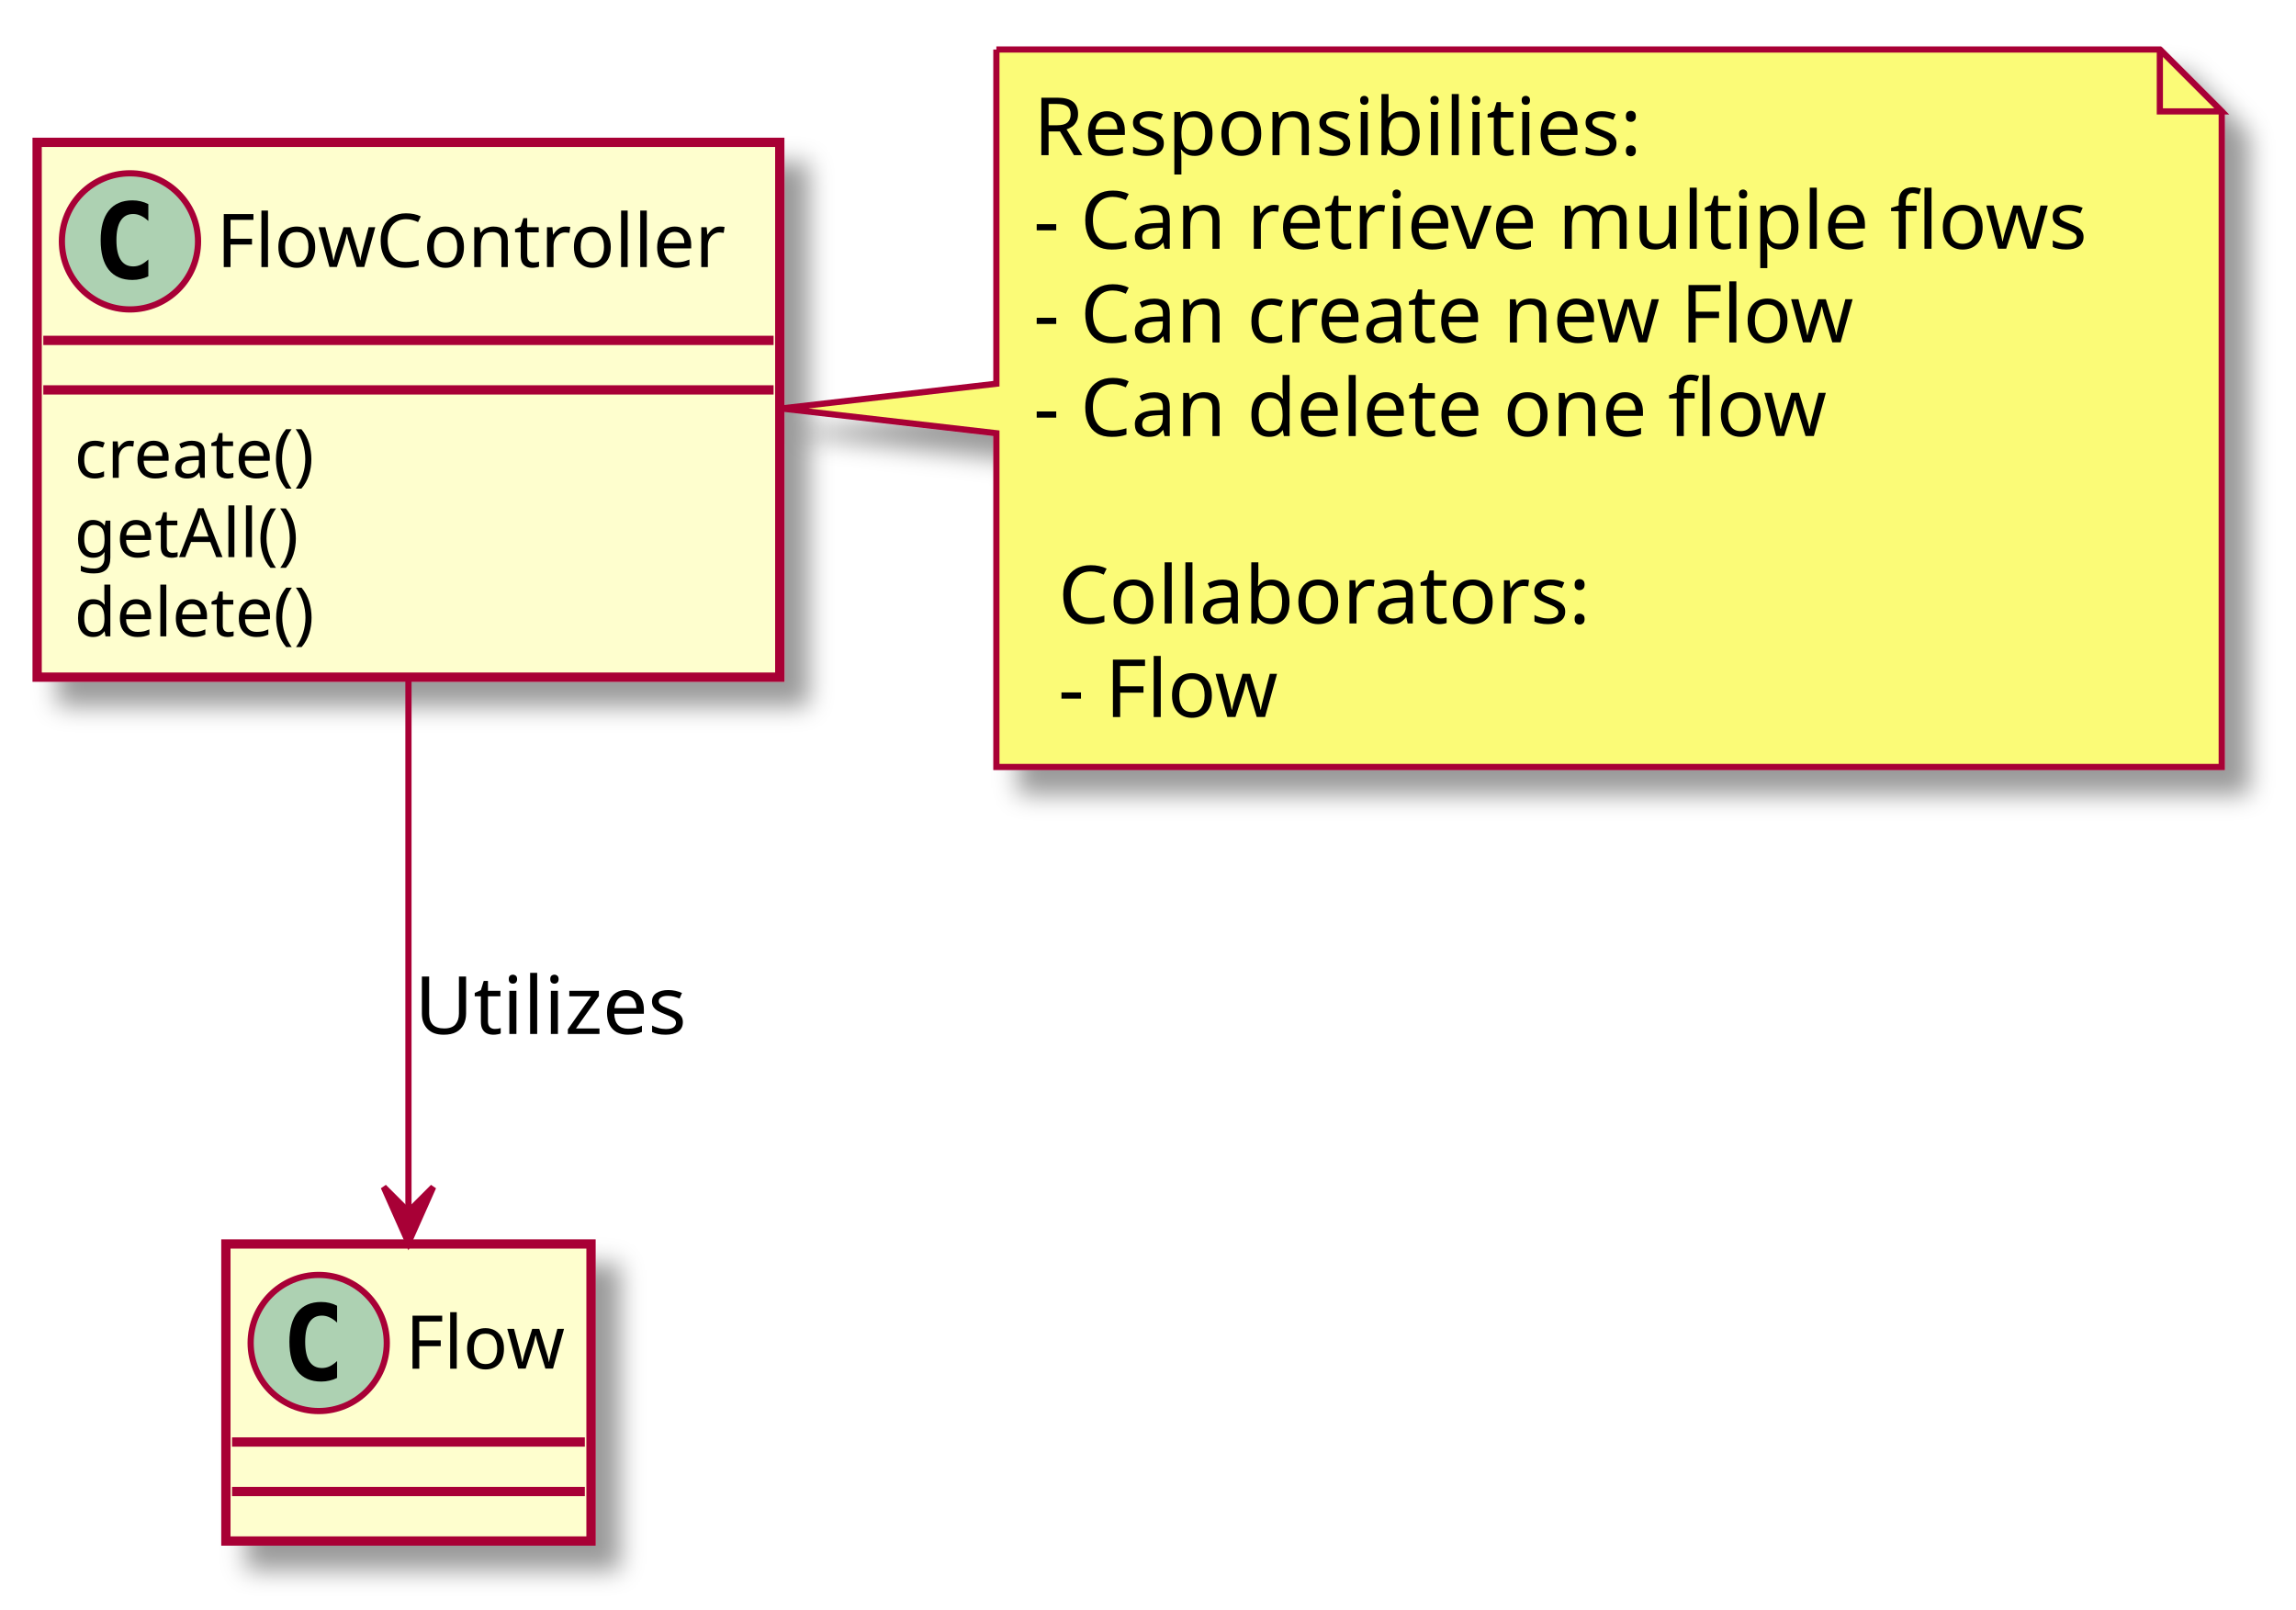
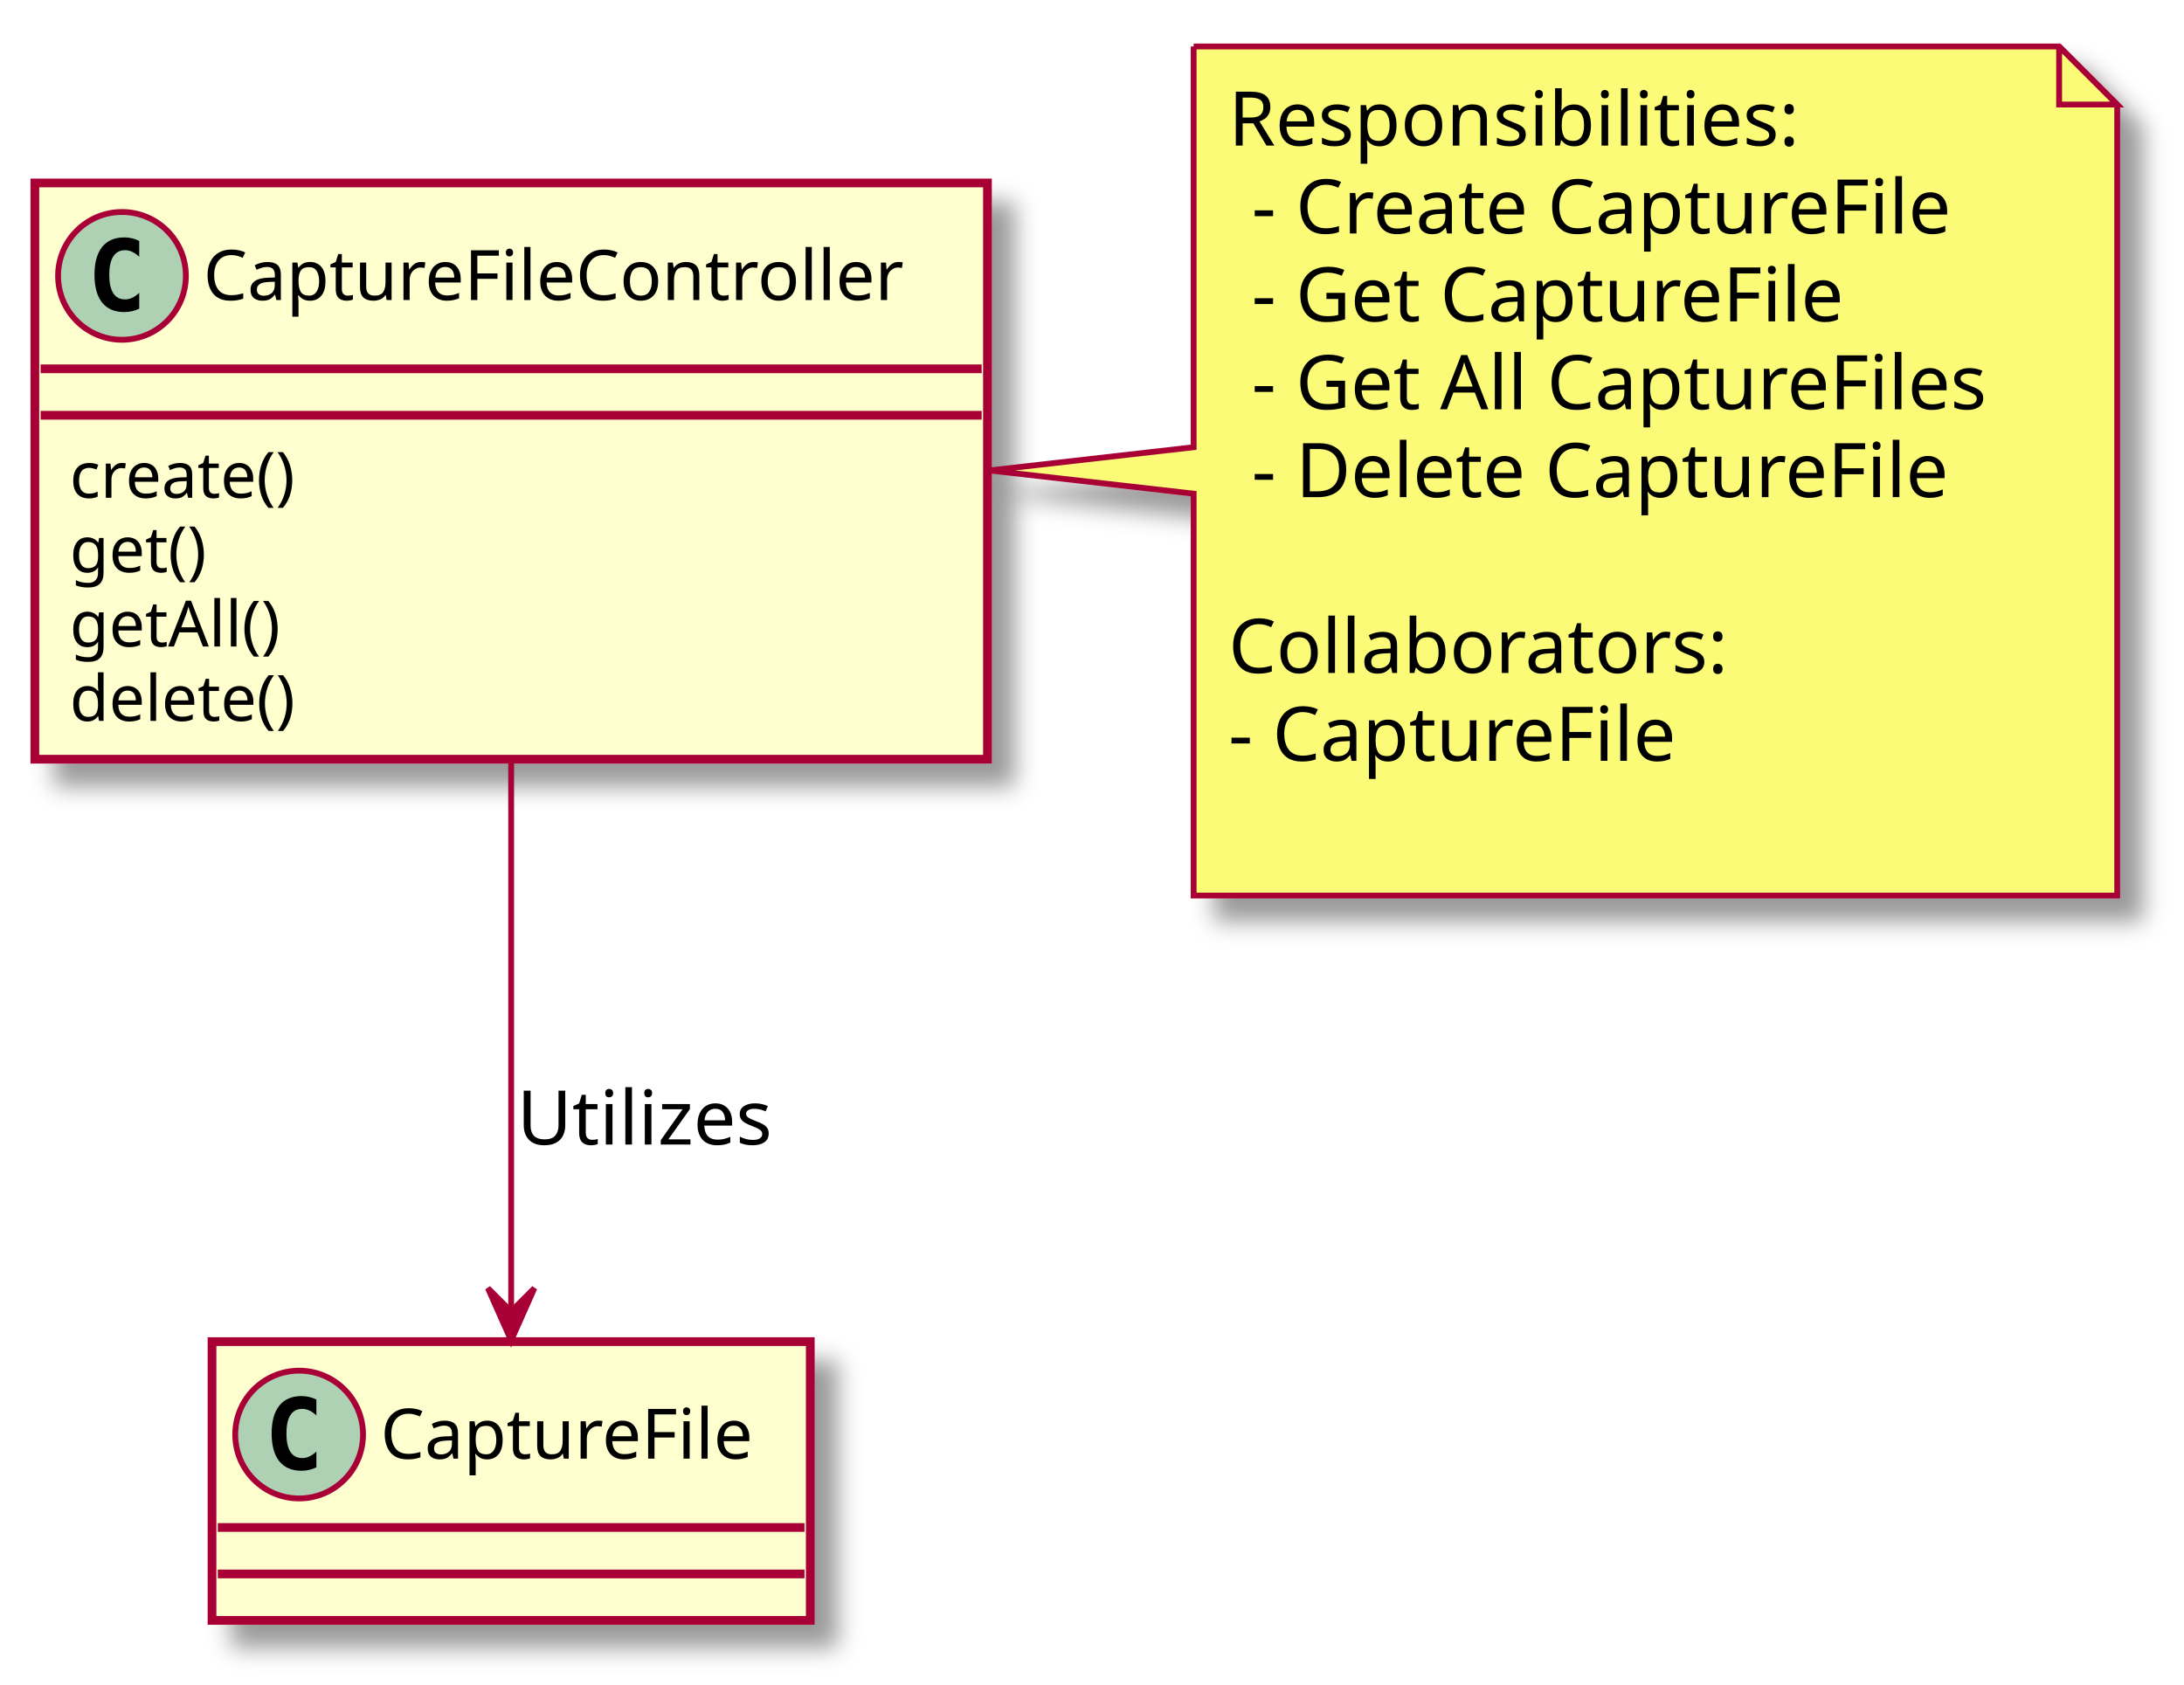
- <svg xmlns="http://www.w3.org/2000/svg" contentScriptType="application/ecmascript" contentStyleType="text/css" height="260px" preserveAspectRatio="none" style="width:371px;height:260px;" version="1.1" viewBox="0 0 371 260" width="371px" zoomAndPan="magnify">
+ <svg xmlns="http://www.w3.org/2000/svg" contentScriptType="application/ecmascript" contentStyleType="text/css" height="290px" preserveAspectRatio="none" style="width:376px;height:290px;" version="1.1" viewBox="0 0 376 290" width="376px" zoomAndPan="magnify">
  <defs>
-     <filter height="300%" id="f1tl7tsnvyniwm" width="300%" x="-1" y="-1">
+     <filter height="300%" id="f1l5o9n8xrwy4s" width="300%" x="-1" y="-1">
      <feGaussianBlur result="blurOut" stdDeviation="2.0" />
      <feColorMatrix in="blurOut" result="blurOut2" type="matrix" values="0 0 0 0 0 0 0 0 0 0 0 0 0 0 0 0 0 0 .4 0" />
      <feOffset dx="4.0" dy="4.0" in="blurOut2" result="blurOut3" />
      <feBlend in="SourceGraphic" in2="blurOut3" mode="normal" />
    </filter>
  </defs>
  <g>
-     <rect fill="#FEFECE" filter="url(#f1tl7tsnvyniwm)" height="86.414" id="FlowController" style="stroke: #A80036; stroke-width: 1.5;" width="120" x="6" y="23" />
-     <ellipse cx="21" cy="39" fill="#ADD1B2" rx="11" ry="11" style="stroke: #A80036; stroke-width: 1.0;" />
-     <path d="M23.969,44.641 Q23.391,44.938 22.75,45.078 Q22.109,45.234 21.406,45.234 Q18.906,45.234 17.578,43.594 Q16.266,41.938 16.266,38.812 Q16.266,35.688 17.578,34.031 Q18.906,32.375 21.406,32.375 Q22.109,32.375 22.75,32.531 Q23.406,32.688 23.969,32.984 L23.969,35.703 Q23.344,35.125 22.75,34.859 Q22.156,34.578 21.531,34.578 Q20.188,34.578 19.5,35.656 Q18.812,36.719 18.812,38.812 Q18.812,40.906 19.5,41.984 Q20.188,43.047 21.531,43.047 Q22.156,43.047 22.75,42.781 Q23.344,42.5 23.969,41.922 L23.969,44.641 Z " />
-     <text fill="#000000" font-family="sans-serif" font-size="12" lengthAdjust="spacingAndGlyphs" textLength="88" x="35" y="43.154">FlowController</text>
-     <line style="stroke: #A80036; stroke-width: 1.5;" x1="7" x2="125" y1="55" y2="55" />
-     <line style="stroke: #A80036; stroke-width: 1.5;" x1="7" x2="125" y1="63" y2="63" />
-     <text fill="#000000" font-family="sans-serif" font-size="11" lengthAdjust="spacingAndGlyphs" textLength="44" x="12" y="77.21">create()</text>
-     <text fill="#000000" font-family="sans-serif" font-size="11" lengthAdjust="spacingAndGlyphs" textLength="39" x="12" y="90.015">getAll()</text>
-     <text fill="#000000" font-family="sans-serif" font-size="11" lengthAdjust="spacingAndGlyphs" textLength="43" x="12" y="102.82">delete()</text>
-     <rect fill="#FEFECE" filter="url(#f1tl7tsnvyniwm)" height="48" id="Flow" style="stroke: #A80036; stroke-width: 1.5;" width="59" x="36.5" y="201" />
-     <ellipse cx="51.5" cy="217" fill="#ADD1B2" rx="11" ry="11" style="stroke: #A80036; stroke-width: 1.0;" />
-     <path d="M54.469,222.641 Q53.891,222.938 53.25,223.078 Q52.609,223.234 51.906,223.234 Q49.406,223.234 48.078,221.594 Q46.766,219.938 46.766,216.812 Q46.766,213.688 48.078,212.031 Q49.406,210.375 51.906,210.375 Q52.609,210.375 53.25,210.531 Q53.906,210.688 54.469,210.984 L54.469,213.703 Q53.844,213.125 53.25,212.859 Q52.656,212.578 52.031,212.578 Q50.688,212.578 50,213.656 Q49.312,214.719 49.312,216.812 Q49.312,218.906 50,219.984 Q50.688,221.047 52.031,221.047 Q52.656,221.047 53.25,220.781 Q53.844,220.5 54.469,219.922 L54.469,222.641 Z " />
-     <text fill="#000000" font-family="sans-serif" font-size="12" lengthAdjust="spacingAndGlyphs" textLength="27" x="65.5" y="221.154">Flow</text>
-     <line style="stroke: #A80036; stroke-width: 1.5;" x1="37.5" x2="94.5" y1="233" y2="233" />
-     <line style="stroke: #A80036; stroke-width: 1.5;" x1="37.5" x2="94.5" y1="241" y2="241" />
-     <path d="M161,8 L161,62 L126.25,66 L161,70 L161,123.93 A0,0 0 0 0 161,123.93 L359,123.93 A0,0 0 0 0 359,123.93 L359,18 L349,8 L161,8 A0,0 0 0 0 161,8 " fill="#FBFB77" filter="url(#f1tl7tsnvyniwm)" style="stroke: #A80036; stroke-width: 1.0;" />
-     <path d="M349,8 L349,18 L359,18 L349,8 " fill="#FBFB77" style="stroke: #A80036; stroke-width: 1.0;" />
-     <text fill="#000000" font-family="sans-serif" font-size="13" lengthAdjust="spacingAndGlyphs" textLength="101" x="167" y="25.067">Responsibilities:</text>
-     <text fill="#000000" font-family="sans-serif" font-size="13" lengthAdjust="spacingAndGlyphs" textLength="177" x="167" y="40.2">- Can retrieve multiple flows</text>
-     <text fill="#000000" font-family="sans-serif" font-size="13" lengthAdjust="spacingAndGlyphs" textLength="139" x="167" y="55.333">- Can create new Flow</text>
-     <text fill="#000000" font-family="sans-serif" font-size="13" lengthAdjust="spacingAndGlyphs" textLength="134" x="167" y="70.465">- Can delete one flow</text>
-     <text fill="#000000" font-family="sans-serif" font-size="13" lengthAdjust="spacingAndGlyphs" textLength="0" x="171" y="85.598" />
-     <text fill="#000000" font-family="sans-serif" font-size="13" lengthAdjust="spacingAndGlyphs" textLength="89" x="171" y="100.731">Collaborators:</text>
-     <text fill="#000000" font-family="sans-serif" font-size="13" lengthAdjust="spacingAndGlyphs" textLength="36" x="171" y="115.864">- Flow</text>
-     <path d="M66,109.07 C66,136.43 66,171.38 66,195.51 " fill="none" id="FlowController-&gt;Flow" style="stroke: #A80036; stroke-width: 1.0;" />
-     <polygon fill="#A80036" points="66,200.8,70,191.8,66,195.8,62,191.8,66,200.8" style="stroke: #A80036; stroke-width: 1.0;" />
-     <text fill="#000000" font-family="sans-serif" font-size="13" lengthAdjust="spacingAndGlyphs" textLength="46" x="67" y="167.067">Utilizes</text>
+     <rect fill="#FEFECE" filter="url(#f1l5o9n8xrwy4s)" height="99.219" id="CaptureFileController" style="stroke: #A80036; stroke-width: 1.5;" width="164" x="6" y="31.5" />
+     <ellipse cx="21" cy="47.5" fill="#ADD1B2" rx="11" ry="11" style="stroke: #A80036; stroke-width: 1.0;" />
+     <path d="M23.969,53.141 Q23.391,53.438 22.75,53.578 Q22.109,53.734 21.406,53.734 Q18.906,53.734 17.578,52.094 Q16.266,50.438 16.266,47.312 Q16.266,44.188 17.578,42.531 Q18.906,40.875 21.406,40.875 Q22.109,40.875 22.75,41.031 Q23.406,41.188 23.969,41.484 L23.969,44.203 Q23.344,43.625 22.75,43.359 Q22.156,43.078 21.531,43.078 Q20.188,43.078 19.5,44.156 Q18.812,45.219 18.812,47.312 Q18.812,49.406 19.5,50.484 Q20.188,51.547 21.531,51.547 Q22.156,51.547 22.75,51.281 Q23.344,51 23.969,50.422 L23.969,53.141 Z " />
+     <text fill="#000000" font-family="sans-serif" font-size="12" lengthAdjust="spacingAndGlyphs" textLength="132" x="35" y="51.654">CaptureFileController</text>
+     <line style="stroke: #A80036; stroke-width: 1.5;" x1="7" x2="169" y1="63.5" y2="63.5" />
+     <line style="stroke: #A80036; stroke-width: 1.5;" x1="7" x2="169" y1="71.5" y2="71.5" />
+     <text fill="#000000" font-family="sans-serif" font-size="11" lengthAdjust="spacingAndGlyphs" textLength="44" x="12" y="85.71">create()</text>
+     <text fill="#000000" font-family="sans-serif" font-size="11" lengthAdjust="spacingAndGlyphs" textLength="26" x="12" y="98.515">get()</text>
+     <text fill="#000000" font-family="sans-serif" font-size="11" lengthAdjust="spacingAndGlyphs" textLength="39" x="12" y="111.32">getAll()</text>
+     <text fill="#000000" font-family="sans-serif" font-size="11" lengthAdjust="spacingAndGlyphs" textLength="43" x="12" y="124.124">delete()</text>
+     <rect fill="#FEFECE" filter="url(#f1l5o9n8xrwy4s)" height="48" id="CaptureFile" style="stroke: #A80036; stroke-width: 1.5;" width="103" x="36.5" y="231" />
+     <ellipse cx="51.5" cy="247" fill="#ADD1B2" rx="11" ry="11" style="stroke: #A80036; stroke-width: 1.0;" />
+     <path d="M54.469,252.641 Q53.891,252.938 53.25,253.078 Q52.609,253.234 51.906,253.234 Q49.406,253.234 48.078,251.594 Q46.766,249.938 46.766,246.812 Q46.766,243.688 48.078,242.031 Q49.406,240.375 51.906,240.375 Q52.609,240.375 53.25,240.531 Q53.906,240.688 54.469,240.984 L54.469,243.703 Q53.844,243.125 53.25,242.859 Q52.656,242.578 52.031,242.578 Q50.688,242.578 50,243.656 Q49.312,244.719 49.312,246.812 Q49.312,248.906 50,249.984 Q50.688,251.047 52.031,251.047 Q52.656,251.047 53.25,250.781 Q53.844,250.5 54.469,249.922 L54.469,252.641 Z " />
+     <text fill="#000000" font-family="sans-serif" font-size="12" lengthAdjust="spacingAndGlyphs" textLength="71" x="65.5" y="251.154">CaptureFile</text>
+     <line style="stroke: #A80036; stroke-width: 1.5;" x1="37.5" x2="138.5" y1="263" y2="263" />
+     <line style="stroke: #A80036; stroke-width: 1.5;" x1="37.5" x2="138.5" y1="271" y2="271" />
+     <path d="M205.5,8 L205.5,77 L170.34,81 L205.5,85 L205.5,154.195 A0,0 0 0 0 205.5,154.195 L364.5,154.195 A0,0 0 0 0 364.5,154.195 L364.5,18 L354.5,8 L205.5,8 A0,0 0 0 0 205.5,8 " fill="#FBFB77" filter="url(#f1l5o9n8xrwy4s)" style="stroke: #A80036; stroke-width: 1.0;" />
+     <path d="M354.5,8 L354.5,18 L364.5,18 L354.5,8 " fill="#FBFB77" style="stroke: #A80036; stroke-width: 1.0;" />
+     <text fill="#000000" font-family="sans-serif" font-size="13" lengthAdjust="spacingAndGlyphs" textLength="101" x="211.5" y="25.067">Responsibilities:</text>
+     <text fill="#000000" font-family="sans-serif" font-size="13" lengthAdjust="spacingAndGlyphs" textLength="128" x="215.5" y="40.2">- Create CaptureFile</text>
+     <text fill="#000000" font-family="sans-serif" font-size="13" lengthAdjust="spacingAndGlyphs" textLength="108" x="215.5" y="55.333">- Get CaptureFile</text>
+     <text fill="#000000" font-family="sans-serif" font-size="13" lengthAdjust="spacingAndGlyphs" textLength="134" x="215.5" y="70.465">- Get All CaptureFiles</text>
+     <text fill="#000000" font-family="sans-serif" font-size="13" lengthAdjust="spacingAndGlyphs" textLength="127" x="215.5" y="85.598">- Delete CaptureFile</text>
+     <text fill="#000000" font-family="sans-serif" font-size="13" lengthAdjust="spacingAndGlyphs" textLength="0" x="215.5" y="100.731" />
+     <text fill="#000000" font-family="sans-serif" font-size="13" lengthAdjust="spacingAndGlyphs" textLength="89" x="211.5" y="115.864">Collaborators:</text>
+     <text fill="#000000" font-family="sans-serif" font-size="13" lengthAdjust="spacingAndGlyphs" textLength="81" x="211.5" y="130.997">- CaptureFile</text>
+     <text fill="#000000" font-family="sans-serif" font-size="13" lengthAdjust="spacingAndGlyphs" textLength="0" x="215.5" y="146.129" />
+     <path d="M88,130.83 C88,161.43 88,199.8 88,225.51 " fill="none" id="CaptureFileController-&gt;CaptureFile" style="stroke: #A80036; stroke-width: 1.0;" />
+     <polygon fill="#A80036" points="88,230.8,92,221.8,88,225.8,84,221.8,88,230.8" style="stroke: #A80036; stroke-width: 1.0;" />
+     <text fill="#000000" font-family="sans-serif" font-size="13" lengthAdjust="spacingAndGlyphs" textLength="46" x="89" y="197.067">Utilizes</text>
  </g>
</svg>
